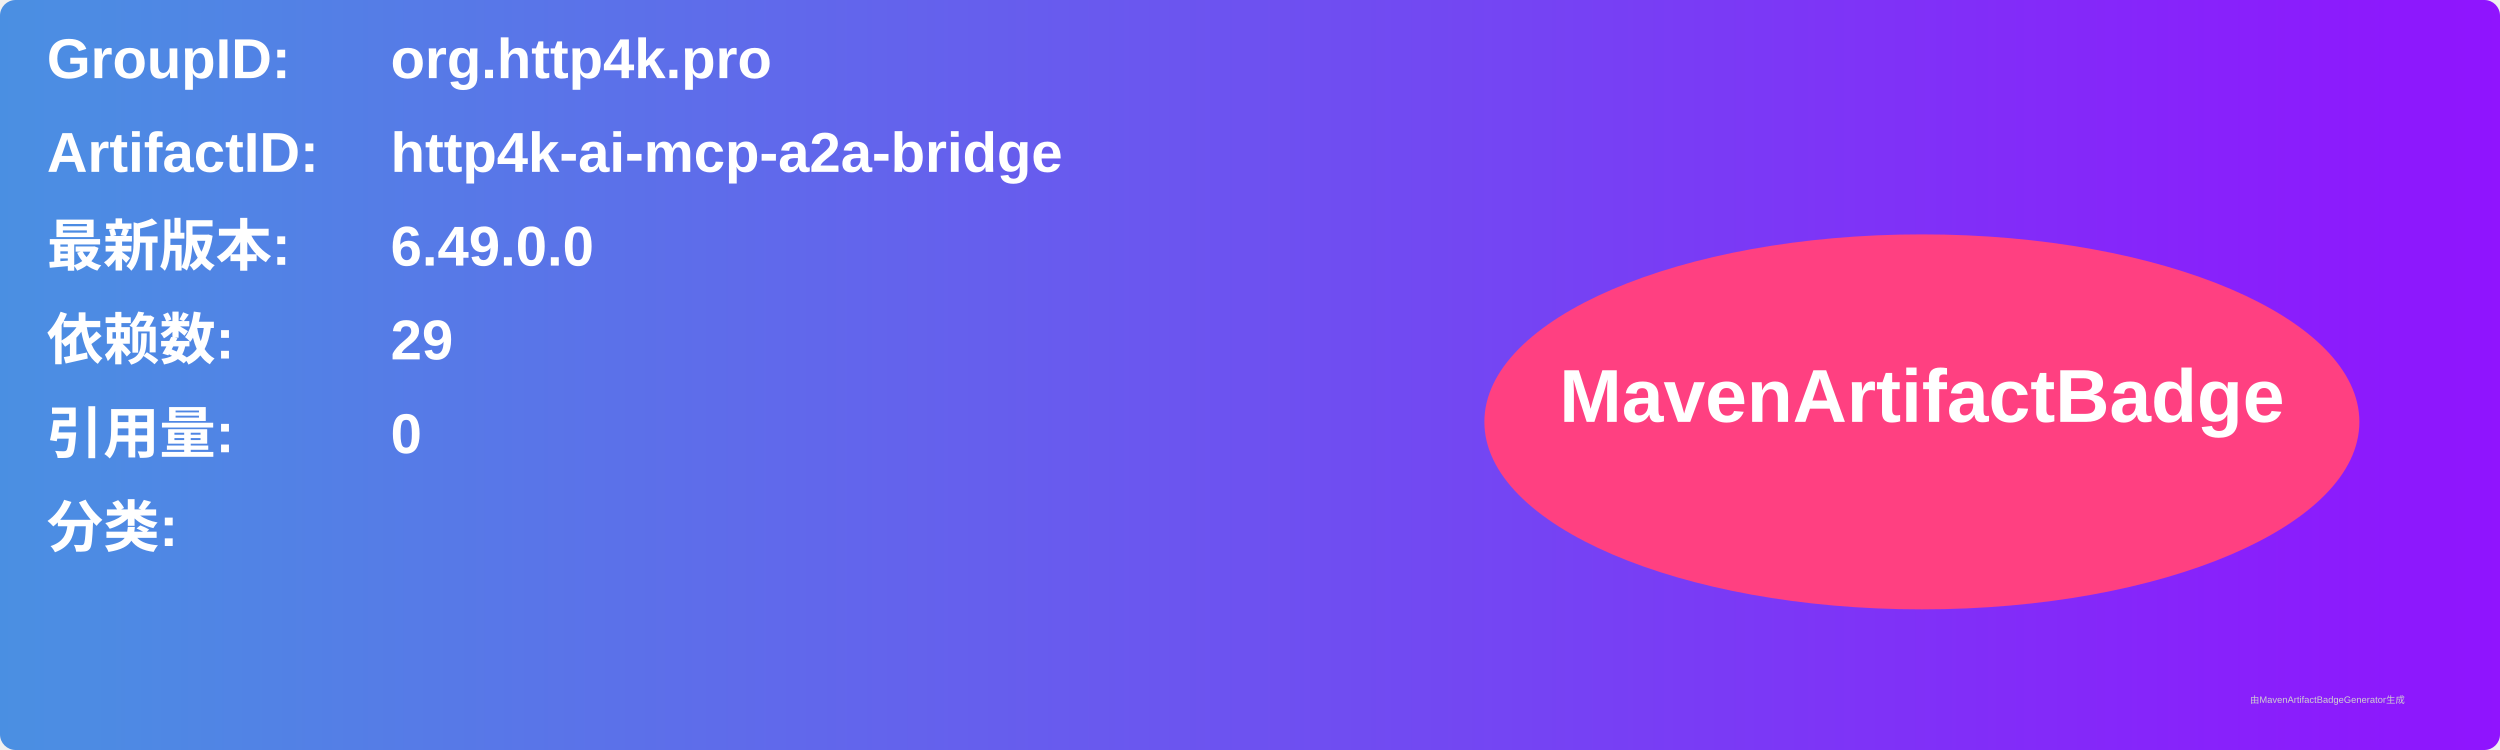
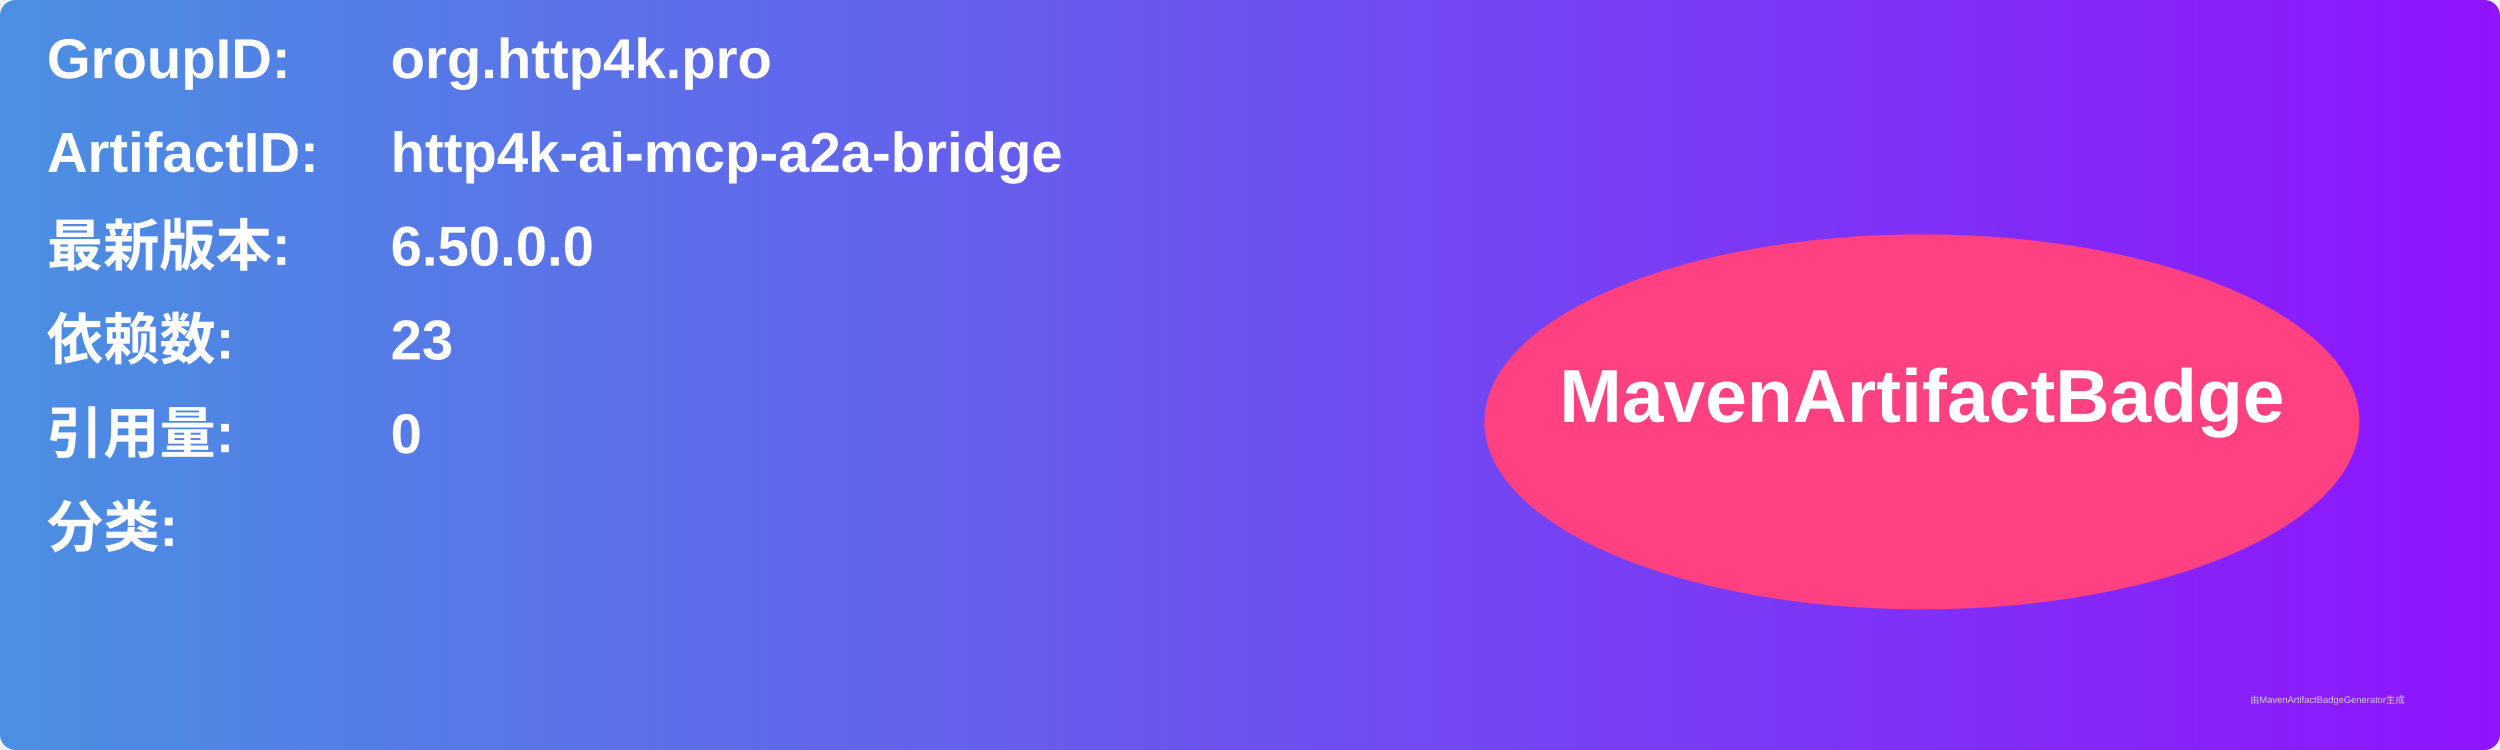
<svg xmlns="http://www.w3.org/2000/svg" width="800" height="240" viewBox="0 0 800 240">
  <linearGradient id="grad" x1="0%" y1="0%" x2="100%" y2="0%">
    <stop offset="0%" stop-color="#4a90e2" />
    <stop offset="100%" stop-color="#9013fe" />
  </linearGradient>
  <rect width="100%" height="100%" rx="5" ry="5" fill="url(#grad)" />
  <g transform="translate(15, 15)">
    <text x="0" y="10" font-family="Arial" font-size="18" fill="white" font-weight="bold" width="260">GroupID:</text>
    <text x="110" y="10" font-family="Arial" font-size="18" fill="white" font-weight="bold" width="460">org.http4k.pro</text>
    <text x="0" y="40" font-family="Arial" font-size="18" fill="white" font-weight="bold" width="260">ArtifactID:</text>
    <text x="110" y="40" font-family="Arial" font-size="18" fill="white" font-weight="bold" width="460">http4k-ai-mcp-a2a-bridge</text>
    <text x="0" y="70" font-family="Arial" font-size="18" fill="white" font-weight="bold">最新版本:</text>
    <text x="110" y="70" font-family="Arial" font-size="18" fill="white" font-weight="bold">
-       <tspan font-weight="bold">6.49.0.0</tspan>
+       <tspan font-weight="bold">6.50.0.0</tspan>
    </text>
    <text x="0" y="100" font-family="Arial" font-size="18" fill="white" font-weight="bold">依赖数: </text>
    <text x="110" y="100" font-family="Arial" font-size="18" fill="white">
-       <tspan font-weight="bold">29</tspan>
+       <tspan font-weight="bold">23</tspan>
    </text>
    <text x="0" y="130" font-family="Arial" font-size="18" fill="white" font-weight="bold">引用量: </text>
    <text x="110" y="130" font-family="Arial" font-size="18" fill="white">
      <tspan font-weight="bold">0</tspan>
    </text>
    <text x="0" y="160" font-family="Arial" font-size="18" fill="white" font-weight="bold">分类:</text>
    <text x="10" y="190" font-family="Arial" font-size="10" fill="white">
      <tspan font-weight="bold" />
    </text>
    <ellipse cx="600" cy="120" rx="140" ry="60" fill="#ff4081" />
    <text x="600" y="120" text-anchor="middle" font-family="Arial" font-size="24" fill="white" font-weight="bold">MavenArtifactBadge</text>
  </g>
  <text x="720" y="225" font-family="Arial" font-size="3" fill="#d0d0d0">由MavenArtifactBadgeGenerator生成</text>
</svg>
